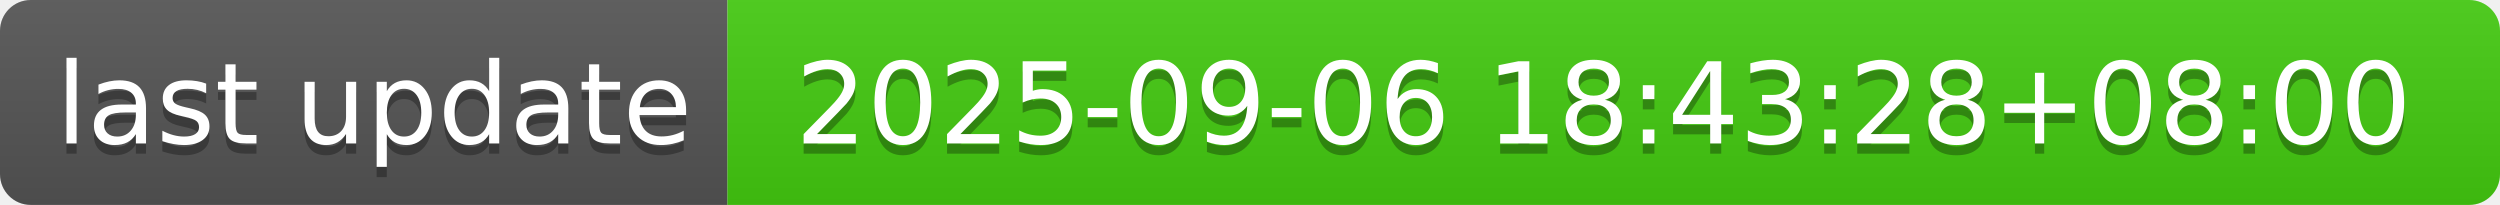
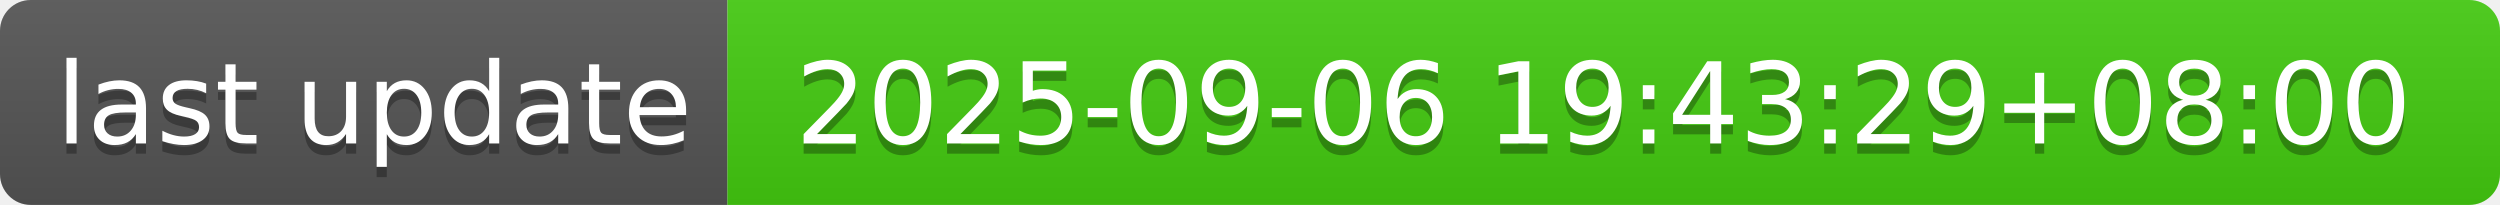
- <svg xmlns="http://www.w3.org/2000/svg" width="244" height="20" role="img" aria-label="last update: 2025-09-06 18:43:28+08:00">
+ <svg xmlns="http://www.w3.org/2000/svg" width="244" height="20" role="img" aria-label="last update: 2025-09-06 19:43:29+08:00">
  <linearGradient id="s" x2="0" y2="100%">
    <stop offset="0" stop-color="#bbb" stop-opacity=".1" />
    <stop offset="1" stop-opacity=".1" />
  </linearGradient>
  <clipPath id="r">
    <rect width="244" height="20" rx="3" fill="#fff" />
  </clipPath>
  <g clip-path="url(#r)">
    <rect width="71" height="20" fill="#555" />
    <rect x="71" width="173" height="20" fill="#4c1" />
    <rect width="244" height="20" fill="url(#s)" />
  </g>
  <g fill="#fff" text-anchor="middle" font-family="Verdana,Geneva,DejaVu Sans,sans-serif" text-rendering="geometricPrecision" font-size="110">
    <text aria-hidden="true" x="365" y="150" fill="#010101" fill-opacity=".3" transform="scale(.1)" textLength="610">last update</text>
    <text x="365" y="140" transform="scale(.1)" fill="#fff" textLength="610">last update</text>
-     <text aria-hidden="true" x="1565" y="150" fill="#010101" fill-opacity=".3" transform="scale(.1)" textLength="1630">2025-09-06 18:43:28+08:00</text>
-     <text x="1565" y="140" transform="scale(.1)" fill="#fff" textLength="1630">2025-09-06 18:43:28+08:00</text>
+     <text aria-hidden="true" x="1565" y="150" fill="#010101" fill-opacity=".3" transform="scale(.1)" textLength="1630">2025-09-06 19:43:29+08:00</text>
+     <text x="1565" y="140" transform="scale(.1)" fill="#fff" textLength="1630">2025-09-06 19:43:29+08:00</text>
  </g>
</svg>
